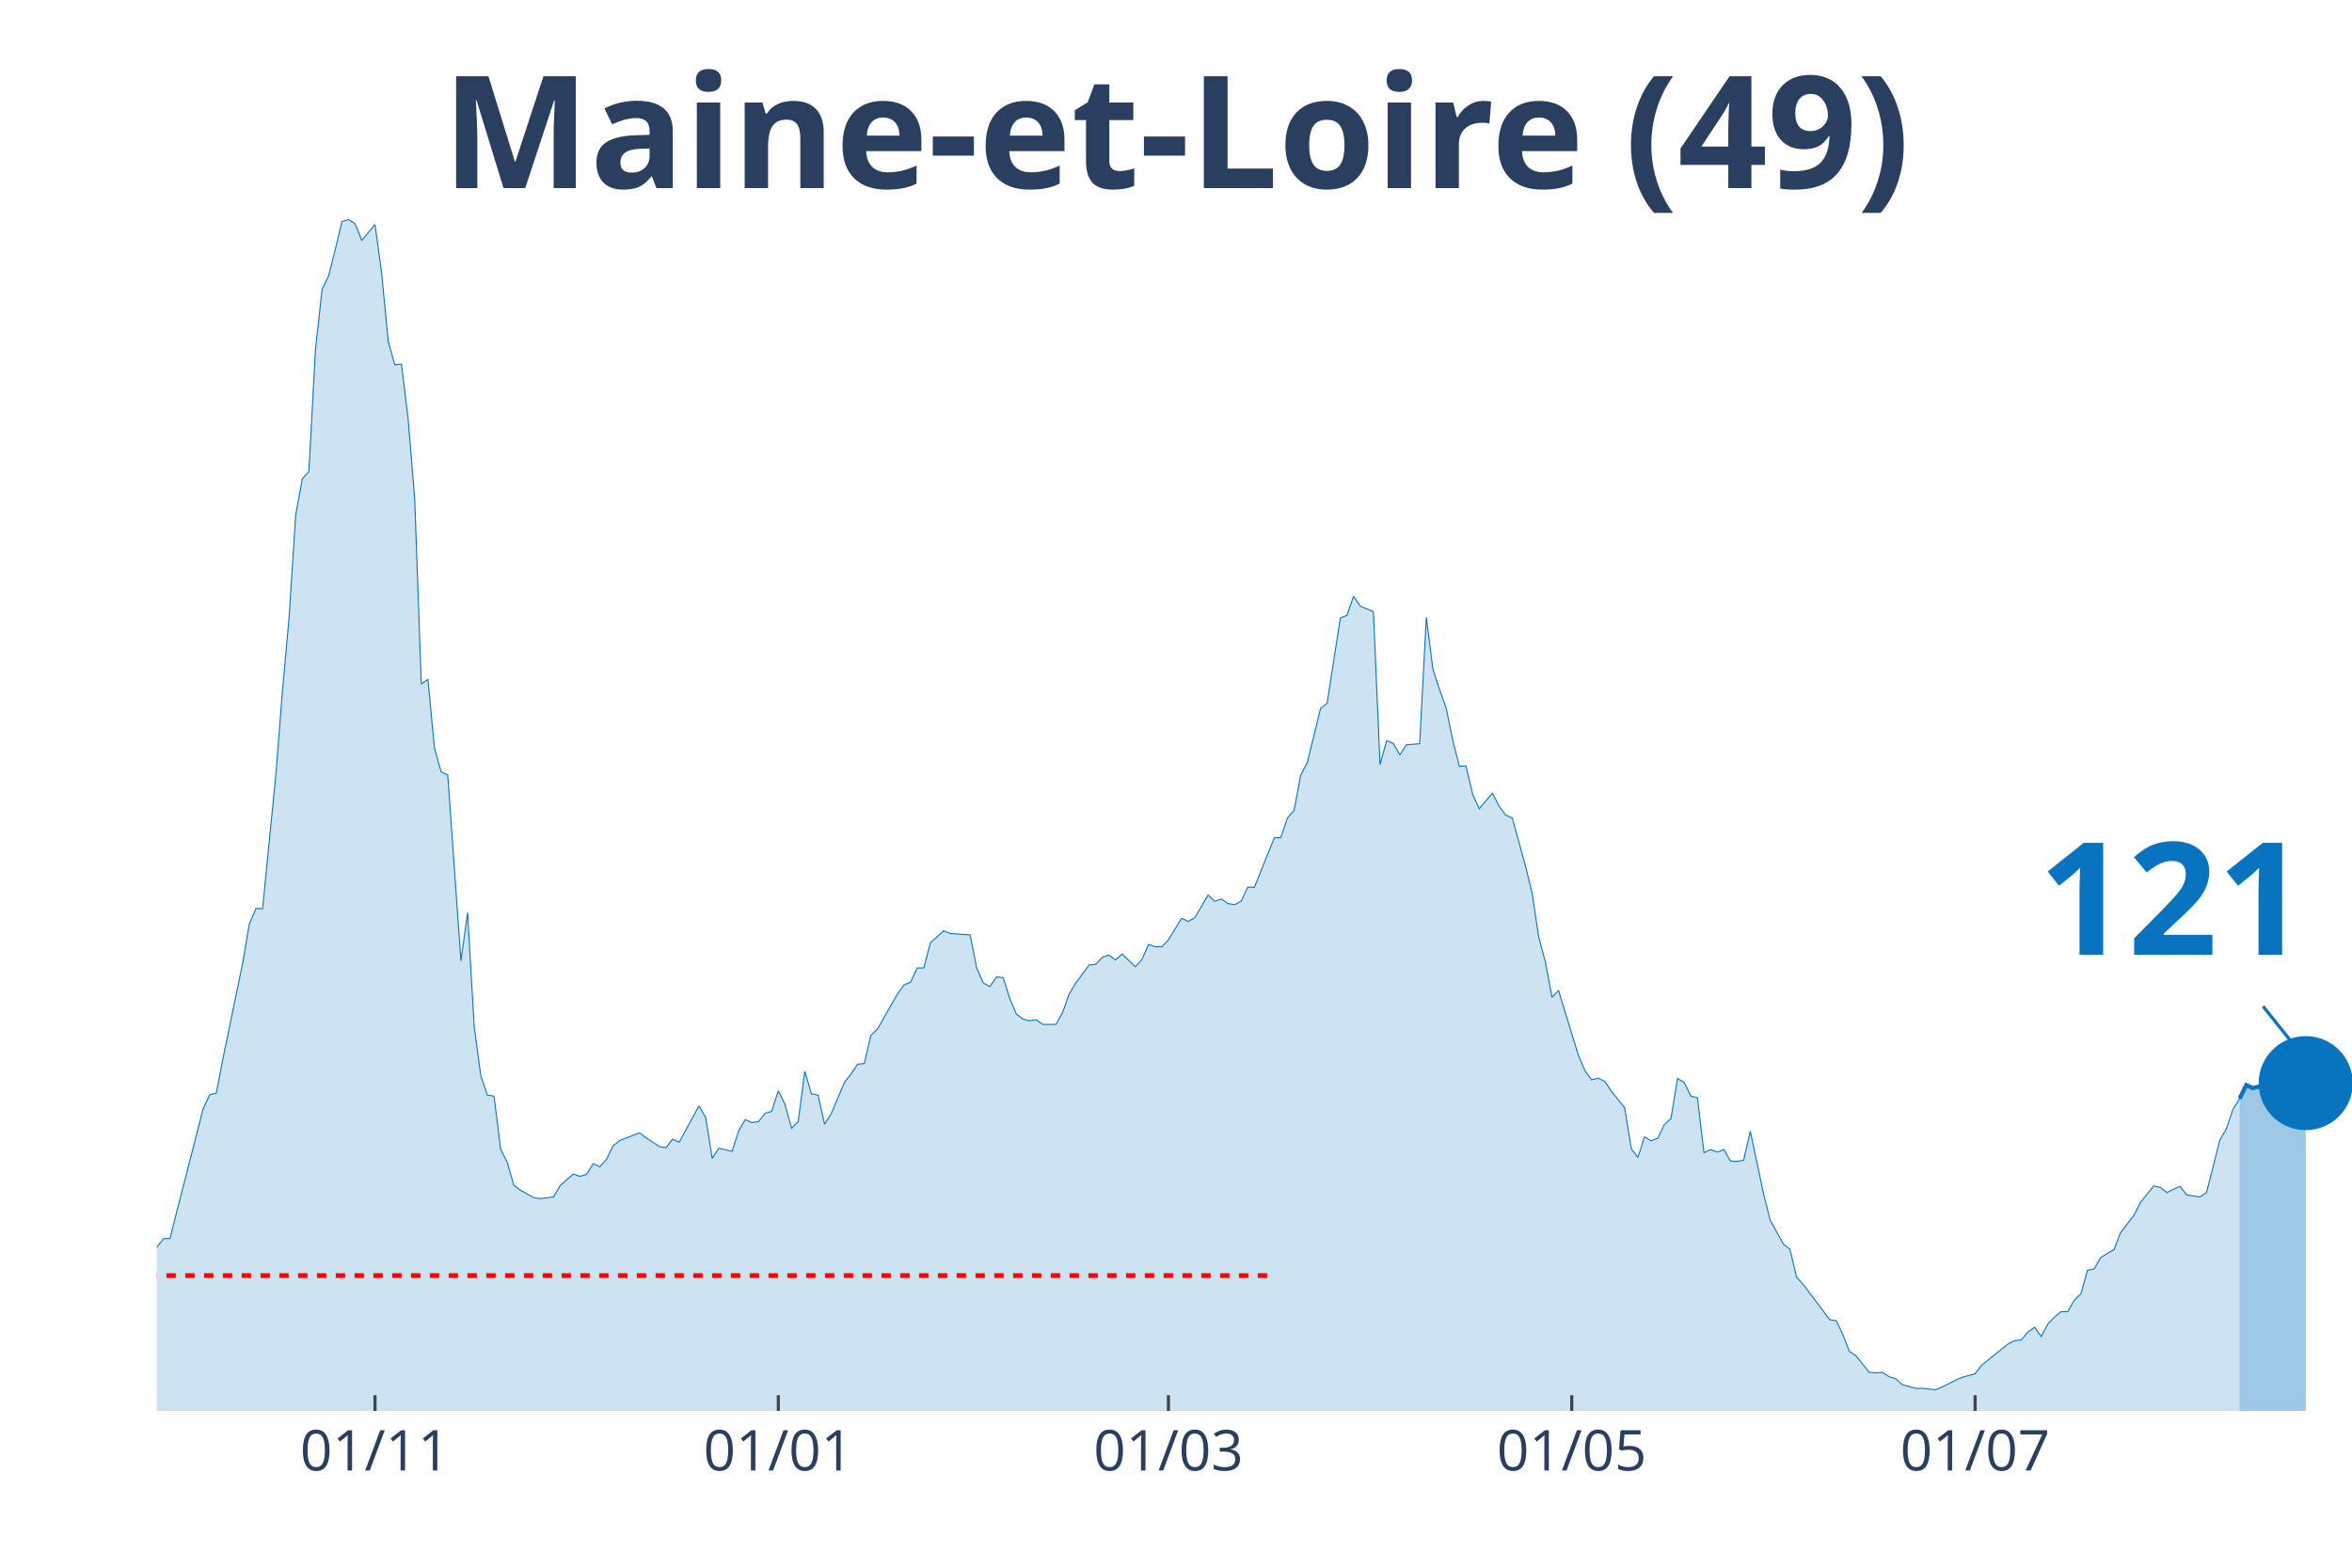
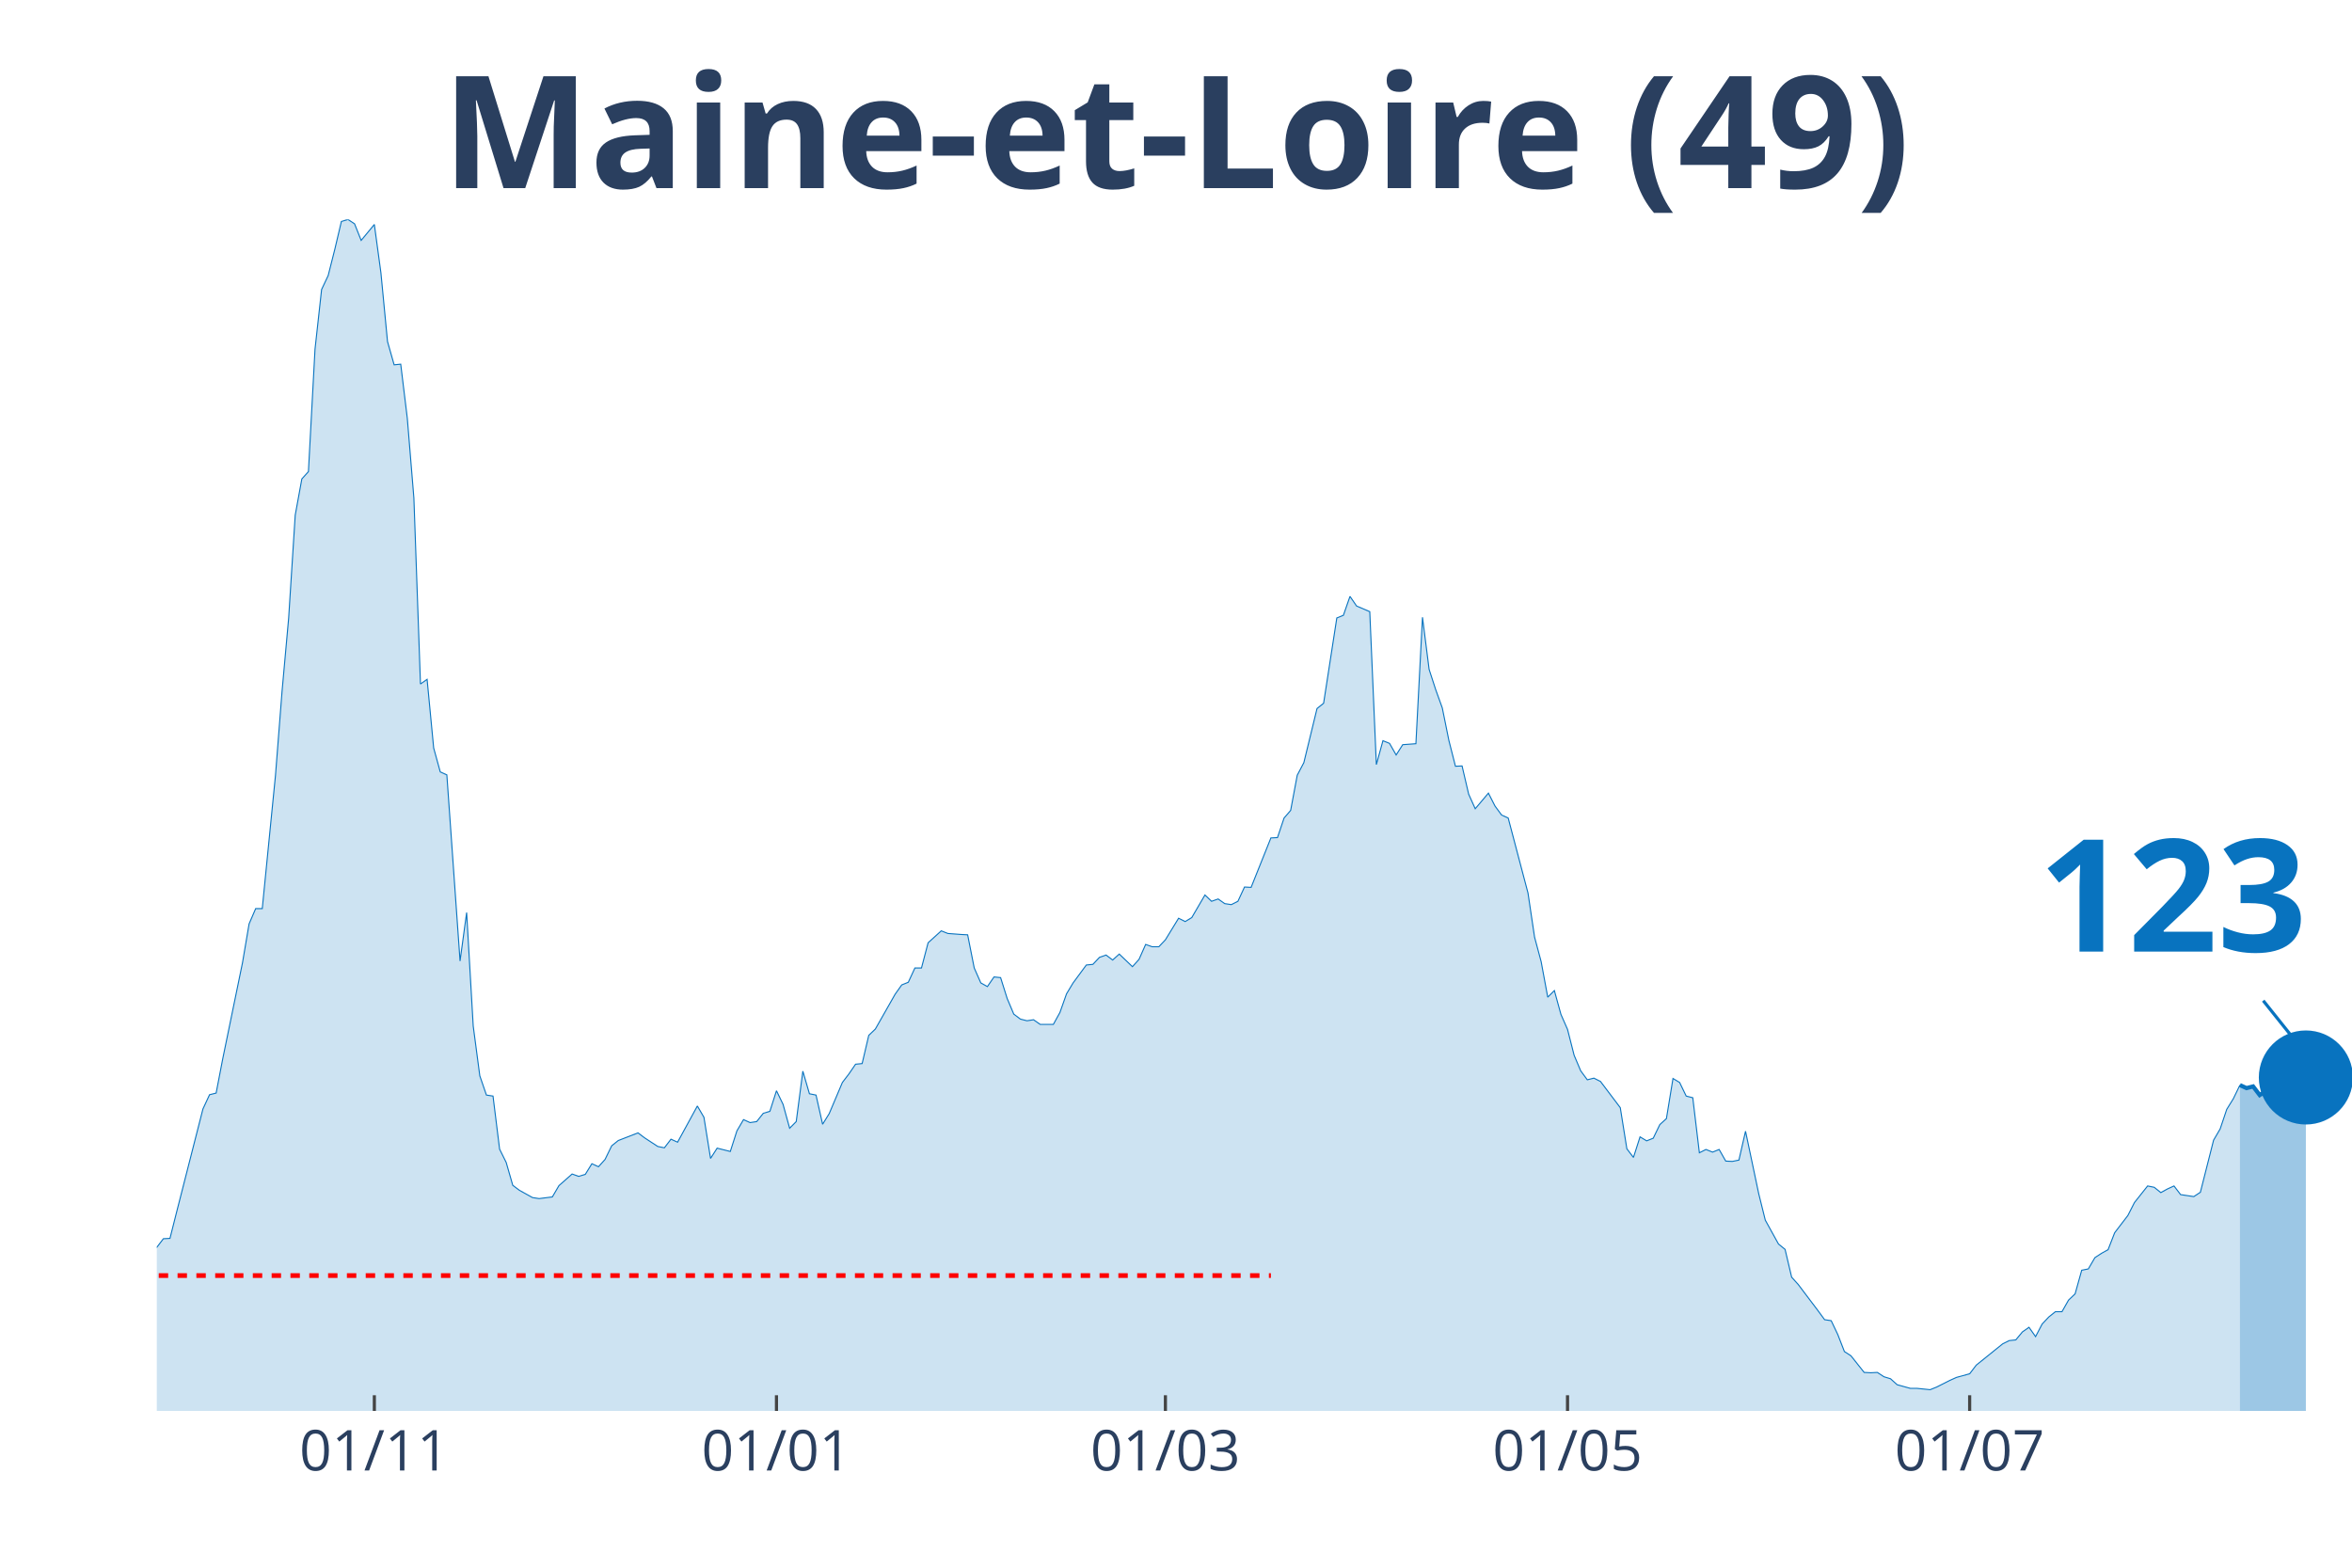
<svg xmlns="http://www.w3.org/2000/svg" class="main-svg" width="1125" height="750" style="" viewBox="0 0 750 500">
  <rect x="0" y="0" width="750" height="500" style="fill: rgb(0, 0, 0); fill-opacity: 0;" />
-   <defs id="defs-d3228e">
+   <defs id="defs-49100c">
    <g class="clips">
-       <clipPath id="clipd3228exyplot" class="plotclip">
+       <clipPath id="clip49100cxyplot" class="plotclip">
        <rect width="700" height="380" />
      </clipPath>
-       <clipPath class="axesclip" id="clipd3228ex">
+       <clipPath class="axesclip" id="clip49100cx">
        <rect x="50" y="0" width="700" height="500" />
      </clipPath>
-       <clipPath class="axesclip" id="clipd3228ey">
+       <clipPath class="axesclip" id="clip49100cy">
        <rect x="0" y="70" width="750" height="380" />
      </clipPath>
-       <clipPath class="axesclip" id="clipd3228exy">
+       <clipPath class="axesclip" id="clip49100cxy">
        <rect x="50" y="70" width="700" height="380" />
      </clipPath>
    </g>
    <g class="gradients" />
  </defs>
  <g class="bglayer">
    <rect class="bg" x="50" y="70" width="700" height="380" style="fill: rgb(0, 0, 0); fill-opacity: 0; stroke-width: 0;" />
  </g>
  <g class="layer-below">
    <g class="imagelayer" />
    <g class="shapelayer" />
  </g>
  <g class="cartesianlayer">
    <g class="subplot xy">
      <g class="layer-subplot">
        <g class="shapelayer" />
        <g class="imagelayer" />
      </g>
      <g class="gridlayer">
        <g class="x">
-           <path class="xgrid crisp" transform="translate(119.58,0)" d="M0,70v380" style="stroke: rgb(255, 255, 255); stroke-opacity: 1; stroke-width: 1px;" />
-           <path class="xgrid crisp" transform="translate(248.19,0)" d="M0,70v380" style="stroke: rgb(255, 255, 255); stroke-opacity: 1; stroke-width: 1px;" />
-           <path class="xgrid crisp" transform="translate(372.59,0)" d="M0,70v380" style="stroke: rgb(255, 255, 255); stroke-opacity: 1; stroke-width: 1px;" />
-           <path class="xgrid crisp" transform="translate(501.2,0)" d="M0,70v380" style="stroke: rgb(255, 255, 255); stroke-opacity: 1; stroke-width: 1px;" />
-           <path class="xgrid crisp" transform="translate(629.82,0)" d="M0,70v380" style="stroke: rgb(255, 255, 255); stroke-opacity: 1; stroke-width: 1px;" />
+           <path class="xgrid crisp" transform="translate(119.37,0)" d="M0,70v380" style="stroke: rgb(255, 255, 255); stroke-opacity: 1; stroke-width: 1px;" />
+           <path class="xgrid crisp" transform="translate(247.6,0)" d="M0,70v380" style="stroke: rgb(255, 255, 255); stroke-opacity: 1; stroke-width: 1px;" />
+           <path class="xgrid crisp" transform="translate(371.62,0)" d="M0,70v380" style="stroke: rgb(255, 255, 255); stroke-opacity: 1; stroke-width: 1px;" />
+           <path class="xgrid crisp" transform="translate(499.85,0)" d="M0,70v380" style="stroke: rgb(255, 255, 255); stroke-opacity: 1; stroke-width: 1px;" />
+           <path class="xgrid crisp" transform="translate(628.08,0)" d="M0,70v380" style="stroke: rgb(255, 255, 255); stroke-opacity: 1; stroke-width: 1px;" />
        </g>
        <g class="y" />
      </g>
      <g class="zerolinelayer" />
      <path class="xlines-below" />
      <path class="ylines-below" />
      <g class="overlines-below" />
      <g class="xaxislayer-below" />
      <g class="yaxislayer-below" />
      <g class="overaxes-below" />
-       <g class="plot" transform="translate(50, 70)" clip-path="url('#clipd3228exyplot')">
+       <g class="plot" transform="translate(50, 70)" clip-path="url('#clip49100cxyplot')">
        <g class="scatterlayer mlayer">
-           <g class="trace scatter traceefbfab" style="stroke-miterlimit: 2;">
+           <g class="trace scatter trace5abfaf" style="stroke-miterlimit: 2;">
            <g class="fills">
              <g>
-                 <path class="js-fill" d="M664.16,380L-286.75,380L-286.75,373.12L-280.42,370.37L-278.31,370.69L-271.99,372.38L-269.88,375.13L-212.95,377.57L-210.84,377.78L-196.08,377.35L-193.98,377.46L-183.43,377.99L-181.33,377.57L-172.89,377.14L-170.78,374.92L-164.46,375.24L-162.35,374.29L-141.27,373.97L-139.16,373.02L-132.83,372.38L-130.72,372.28L-107.53,369.31L-105.42,368.04L-101.2,366.03L-99.1,365.93L-94.88,361.06L-92.77,356.93L-84.34,356.4L-82.23,356.61L-78.01,360.53L-75.9,359.89L-71.69,358.41L-69.58,358.41L-65.36,351.64L-63.25,346.56L-56.93,333.02L-54.82,333.12L-48.49,315.98L-46.39,315.45L-40.06,315.03L-37.95,316.3L-35.84,316.19L-33.73,317.78L-29.52,312.8L-27.41,313.33L-25.3,313.65L-23.19,310.58L-18.98,312.7L-16.87,315.56L-14.76,318.52L-12.65,318.31L-10.54,318.62L-8.43,321.8L-4.22,330.69L-2.11,329.52L0,327.83L2.11,325.08L4.22,324.97L6.33,316.61L14.76,283.7L16.87,279.15L18.98,278.62L21.08,267.72L27.41,237.04L29.52,224.66L31.63,219.79L33.73,219.79L37.95,177.35L40.06,150.48L42.17,127.2L44.28,94.29L46.39,82.75L48.49,80.42L50.6,41.38L52.71,22.33L54.82,17.88L56.93,9.52L59.04,0.63L61.14,0L63.25,1.38L65.36,6.67L69.58,1.59L71.69,17.04L73.8,38.94L75.9,46.35L78.01,46.14L80.12,63.39L82.23,88.89L84.34,148.15L86.45,146.67L88.55,168.57L90.66,176.19L92.77,177.14L96.99,236.51L99.1,221.06L101.2,257.25L103.31,273.12L105.42,279.26L107.53,279.58L109.64,296.51L111.75,300.74L113.86,308.04L115.96,309.63L120.18,311.96L122.29,312.28L126.51,311.75L128.61,308.15L132.83,304.44L134.94,305.19L137.05,304.55L139.16,301.16L141.27,302.12L143.37,299.79L145.48,295.45L147.59,293.76L153.92,291.32L156.02,292.91L160.24,295.66L162.35,296.08L164.46,293.33L166.57,294.29L172.89,282.75L175,286.35L177.11,299.47L179.22,296.19L183.43,297.25L185.54,290.69L187.65,287.09L189.76,288.04L191.87,287.72L193.98,285.08L196.08,284.44L198.19,277.88L200.3,282.22L202.41,289.84L204.52,287.72L206.63,271.64L208.73,278.84L210.84,279.26L212.95,288.57L215.06,285.19L219.28,275.24L221.39,272.49L223.49,269.42L225.6,269.21L227.71,260.21L229.82,258.2L236.14,247.09L238.25,244.13L240.36,243.28L242.47,238.73L244.58,238.73L246.69,230.69L250.9,226.88L253.01,227.72L257.23,228.04L259.34,228.15L261.45,238.73L263.55,243.49L265.66,244.66L267.77,241.59L269.88,241.8L271.99,248.47L274.1,253.44L276.2,255.03L278.31,255.56L280.42,255.24L282.53,256.72L284.64,256.72L286.75,256.72L288.86,252.91L290.96,246.98L293.07,243.49L297.29,237.78L299.4,237.57L301.51,235.34L303.61,234.6L305.72,236.19L307.83,234.29L312.05,238.31L314.16,235.98L316.27,231.22L318.37,231.96L320.48,231.96L322.59,229.74L326.81,222.86L328.92,223.92L331.02,222.65L333.13,219.05L335.24,215.45L337.35,217.46L339.46,216.72L341.57,218.2L343.67,218.52L345.78,217.46L347.89,212.91L350,213.02L356.33,197.25L358.43,197.14L360.54,190.9L362.65,188.47L364.76,177.25L366.87,173.23L371.08,155.98L373.19,154.29L377.41,127.09L379.52,126.24L381.63,120.21L383.73,123.28L387.95,125.08L390.06,173.86L392.17,166.24L394.28,167.09L396.39,170.79L398.49,167.51L402.71,167.2L404.82,126.88L406.93,143.49L409.04,149.95L411.14,155.77L413.25,166.14L415.36,174.39L417.47,174.29L419.58,183.28L421.69,187.94L425.9,182.96L428.01,187.09L430.12,189.95L432.23,190.9L436.45,206.24L438.55,214.81L440.66,228.89L442.77,236.72L444.88,248.04L446.99,245.93L453.31,266.56L455.42,271.53L457.53,274.39L459.64,273.86L461.75,274.92L463.86,278.1L468.07,283.28L470.18,296.4L472.29,299.15L474.4,292.59L476.51,293.86L478.61,293.02L480.72,288.68L482.83,286.77L484.94,273.97L487.05,275.24L489.16,279.58L491.27,280.11L493.37,297.67L495.48,296.61L497.59,297.46L499.7,296.61L501.81,300.32L503.92,300.42L506.02,300L508.13,290.79L512.35,310.69L514.46,319.15L518.67,326.77L520.78,328.47L522.89,337.35L525,339.68L531.33,348.04L533.43,350.9L535.54,351.22L537.65,355.66L539.76,361.06L541.87,362.43L546.08,367.72L548.19,367.83L550.3,367.72L552.41,369.1L554.52,369.74L556.63,371.64L560.84,372.8L562.95,372.8L567.17,373.23L569.28,372.38L573.49,370.26L575.6,369.31L579.82,368.15L581.93,365.4L590.36,358.62L592.47,357.57L594.58,357.35L596.69,354.81L598.8,353.33L600.9,356.3L603.01,352.28L605.12,350.05L607.23,348.36L609.34,348.36L611.45,344.66L613.55,342.65L615.66,335.13L617.77,334.71L619.88,331.11L621.99,329.74L624.1,328.57L626.2,323.17L630.42,317.67L632.53,313.54L636.75,308.25L638.86,308.68L640.96,310.37L643.07,309.31L645.18,308.36L647.29,311.11L651.51,311.75L653.61,310.37L657.83,293.65L659.94,290.05L662.05,283.81L664.16,280.42" style="fill: rgb(8, 115, 191); fill-opacity: 0.2; stroke-width: 0;" />
+                 <path class="js-fill" d="M664.26,380L-285.89,380L-285.89,373.12L-279.58,370.37L-277.48,370.69L-271.17,372.38L-269.07,375.13L-212.31,377.57L-210.21,377.78L-195.5,377.35L-193.39,377.46L-182.88,377.99L-180.78,377.57L-172.37,377.14L-170.27,374.92L-163.96,375.24L-161.86,374.29L-140.84,373.97L-138.74,373.02L-132.43,372.38L-130.33,372.28L-107.21,369.31L-105.11,368.04L-100.9,366.03L-98.8,365.93L-94.59,361.06L-92.49,356.93L-84.08,356.4L-81.98,356.61L-77.78,360.53L-75.68,359.89L-71.47,358.41L-69.37,358.41L-65.17,351.64L-63.06,346.56L-56.76,333.02L-54.65,333.12L-48.35,315.98L-46.25,315.45L-39.94,315.03L-37.84,316.3L-35.74,316.19L-33.63,317.78L-29.43,312.8L-27.33,313.33L-25.23,313.65L-23.12,310.58L-18.92,312.7L-16.82,315.56L-14.71,318.52L-12.61,318.31L-10.51,318.62L-8.41,321.8L-4.2,330.69L-2.1,329.52L0,327.83L2.1,325.08L4.2,324.97L6.31,316.61L14.71,283.7L16.82,279.15L18.92,278.62L21.02,267.72L27.33,237.04L29.43,224.66L31.53,219.79L33.63,219.79L37.84,177.35L39.94,150.48L42.04,127.2L44.14,94.29L46.25,82.75L48.35,80.42L50.45,41.38L52.55,22.33L54.65,17.88L56.76,9.52L58.86,0.63L60.96,0L63.06,1.38L65.17,6.67L69.37,1.59L71.47,17.04L73.57,38.94L75.68,46.35L77.78,46.14L79.88,63.39L81.98,88.89L84.08,148.15L86.19,146.67L88.29,168.57L90.39,176.19L92.49,177.14L96.7,236.51L98.8,221.06L100.9,257.25L103,273.12L105.11,279.26L107.21,279.58L109.31,296.51L111.41,300.74L113.51,308.04L115.62,309.63L119.82,311.96L121.92,312.28L126.13,311.75L128.23,308.15L132.43,304.44L134.53,305.19L136.64,304.55L138.74,301.16L140.84,302.12L142.94,299.79L145.05,295.45L147.15,293.76L153.45,291.32L155.56,292.91L159.76,295.66L161.86,296.08L163.96,293.33L166.07,294.29L172.37,282.75L174.47,286.35L176.58,299.47L178.68,296.19L182.88,297.25L184.98,290.69L187.09,287.09L189.19,288.04L191.29,287.72L193.39,285.08L195.5,284.44L197.6,277.88L199.7,282.22L201.8,289.84L203.9,287.72L206.01,271.64L208.11,278.84L210.21,279.26L212.31,288.57L214.41,285.19L218.62,275.24L220.72,272.49L222.82,269.42L224.92,269.21L227.03,260.21L229.13,258.2L235.44,247.09L237.54,244.13L239.64,243.28L241.74,238.73L243.84,238.73L245.95,230.69L250.15,226.88L252.25,227.72L256.46,228.04L258.56,228.15L260.66,238.73L262.76,243.49L264.86,244.66L266.97,241.59L269.07,241.8L271.17,248.47L273.27,253.44L275.38,255.03L277.48,255.56L279.58,255.24L281.68,256.72L283.78,256.72L285.89,256.72L287.99,252.91L290.09,246.98L292.19,243.49L296.4,237.78L298.5,237.57L300.6,235.34L302.7,234.6L304.8,236.19L306.91,234.29L311.11,238.31L313.21,235.98L315.32,231.22L317.42,231.96L319.52,231.96L321.62,229.74L325.83,222.86L327.93,223.92L330.03,222.65L332.13,219.05L334.23,215.45L336.34,217.46L338.44,216.72L340.54,218.2L342.64,218.52L344.74,217.46L346.85,212.91L348.95,213.02L355.26,197.25L357.36,197.14L359.46,190.9L361.56,188.47L363.66,177.25L365.77,173.23L369.97,155.98L372.07,154.29L376.28,127.09L378.38,126.24L380.48,120.21L382.58,123.28L386.79,125.08L388.89,173.86L390.99,166.24L393.09,167.09L395.2,170.79L397.3,167.51L401.5,167.2L403.6,126.88L405.71,143.49L407.81,149.95L409.91,155.77L412.01,166.14L414.11,174.39L416.22,174.29L418.32,183.28L420.42,187.94L424.62,182.96L426.73,187.09L428.83,189.95L430.93,190.9L437.24,214.81L439.34,228.89L441.44,236.72L443.54,248.04L445.65,245.93L447.75,253.54L449.85,258.31L451.95,266.56L454.05,271.53L456.16,274.39L458.26,273.86L460.36,274.92L466.67,283.28L468.77,296.4L470.87,299.15L472.97,292.59L475.08,293.86L477.18,293.02L479.28,288.68L481.38,286.77L483.48,273.97L485.59,275.24L487.69,279.58L489.79,280.11L491.89,297.67L493.99,296.61L496.1,297.46L498.2,296.61L500.3,300.32L502.4,300.42L504.5,300L506.61,290.79L510.81,310.69L512.91,319.15L517.12,326.77L519.22,328.47L521.32,337.35L523.42,339.68L529.73,348.04L531.83,350.9L533.93,351.22L536.04,355.66L538.14,361.06L540.24,362.43L544.44,367.72L546.55,367.83L548.65,367.72L550.75,369.1L552.85,369.74L554.95,371.64L559.16,372.8L561.26,372.8L565.47,373.23L567.57,372.38L571.77,370.26L573.87,369.31L578.08,368.15L580.18,365.4L588.59,358.62L590.69,357.57L592.79,357.35L594.89,354.81L597,353.33L599.1,356.3L601.2,352.28L603.3,350.05L605.41,348.36L607.51,348.36L609.61,344.66L611.71,342.65L613.81,335.13L615.92,334.71L618.02,331.11L620.12,329.74L622.22,328.57L624.32,323.17L628.53,317.67L630.63,313.54L634.83,308.25L636.94,308.68L639.04,310.37L641.14,309.21L643.24,308.25L645.35,311.01L649.55,311.64L651.65,310.26L655.86,293.65L657.96,290.05L660.06,283.81L662.16,280.42L664.26,276.08" style="fill: rgb(8, 115, 191); fill-opacity: 0.2; stroke-width: 0;" />
              </g>
            </g>
            <g class="errorbars" />
            <g class="lines">
-               <path class="js-line" d="M-286.75,373.12L-280.42,370.37L-278.31,370.69L-271.99,372.38L-269.88,375.13L-212.95,377.57L-210.84,377.78L-196.08,377.35L-193.98,377.46L-183.43,377.99L-181.33,377.57L-172.89,377.14L-170.78,374.92L-164.46,375.24L-162.35,374.29L-141.27,373.97L-139.16,373.02L-132.83,372.38L-130.72,372.28L-107.53,369.31L-105.42,368.04L-101.2,366.03L-99.1,365.93L-94.88,361.06L-92.77,356.93L-84.34,356.4L-82.23,356.61L-78.01,360.53L-75.9,359.89L-71.69,358.41L-69.58,358.41L-65.36,351.64L-63.25,346.56L-56.93,333.02L-54.82,333.12L-48.49,315.98L-46.39,315.45L-40.06,315.03L-37.95,316.3L-35.84,316.19L-33.73,317.78L-29.52,312.8L-27.41,313.33L-25.3,313.65L-23.19,310.58L-18.98,312.7L-16.87,315.56L-14.76,318.52L-12.65,318.31L-10.54,318.62L-8.43,321.8L-4.22,330.69L-2.11,329.52L0,327.83L2.11,325.08L4.22,324.97L6.33,316.61L14.76,283.7L16.87,279.15L18.98,278.62L21.08,267.72L27.41,237.04L29.52,224.66L31.63,219.79L33.73,219.79L37.95,177.35L40.06,150.48L42.17,127.2L44.28,94.29L46.39,82.75L48.49,80.42L50.6,41.38L52.71,22.33L54.82,17.88L56.93,9.52L59.04,0.63L61.14,0L63.25,1.38L65.36,6.67L69.58,1.59L71.69,17.04L73.8,38.94L75.9,46.35L78.01,46.14L80.12,63.39L82.23,88.89L84.34,148.15L86.45,146.67L88.55,168.57L90.66,176.19L92.77,177.14L96.99,236.51L99.1,221.06L101.2,257.25L103.31,273.12L105.42,279.26L107.53,279.58L109.64,296.51L111.75,300.74L113.86,308.04L115.96,309.63L120.18,311.96L122.29,312.28L126.51,311.75L128.61,308.15L132.83,304.44L134.94,305.19L137.05,304.55L139.16,301.16L141.27,302.12L143.37,299.79L145.48,295.45L147.59,293.76L153.92,291.32L156.02,292.91L160.24,295.66L162.35,296.08L164.46,293.33L166.57,294.29L172.89,282.75L175,286.35L177.11,299.47L179.22,296.19L183.43,297.25L185.54,290.69L187.65,287.09L189.76,288.04L191.87,287.72L193.98,285.08L196.08,284.44L198.19,277.88L200.3,282.22L202.41,289.84L204.52,287.72L206.63,271.64L208.73,278.84L210.84,279.26L212.95,288.57L215.06,285.19L219.28,275.24L221.39,272.49L223.49,269.42L225.6,269.21L227.71,260.21L229.82,258.2L236.14,247.09L238.25,244.13L240.36,243.28L242.47,238.73L244.58,238.73L246.69,230.69L250.9,226.88L253.01,227.72L257.23,228.04L259.34,228.15L261.45,238.73L263.55,243.49L265.66,244.66L267.77,241.59L269.88,241.8L271.99,248.47L274.1,253.44L276.2,255.03L278.31,255.56L280.42,255.24L282.53,256.72L284.64,256.72L286.75,256.72L288.86,252.91L290.96,246.98L293.07,243.49L297.29,237.78L299.4,237.57L301.51,235.34L303.61,234.6L305.72,236.19L307.83,234.29L312.05,238.31L314.16,235.98L316.27,231.22L318.37,231.96L320.48,231.96L322.59,229.74L326.81,222.86L328.92,223.92L331.02,222.65L333.13,219.05L335.24,215.45L337.35,217.46L339.46,216.72L341.57,218.2L343.67,218.52L345.78,217.46L347.89,212.91L350,213.02L356.33,197.25L358.43,197.14L360.54,190.9L362.65,188.47L364.76,177.25L366.87,173.23L371.08,155.98L373.19,154.29L377.41,127.09L379.52,126.24L381.63,120.21L383.73,123.28L387.95,125.08L390.06,173.86L392.17,166.24L394.28,167.09L396.39,170.79L398.49,167.51L402.71,167.2L404.82,126.88L406.93,143.49L409.04,149.95L411.14,155.77L413.25,166.14L415.36,174.39L417.47,174.29L419.58,183.28L421.69,187.94L425.9,182.96L428.01,187.09L430.12,189.95L432.23,190.9L436.45,206.24L438.55,214.81L440.66,228.89L442.77,236.72L444.88,248.04L446.99,245.93L453.31,266.56L455.42,271.53L457.53,274.39L459.64,273.86L461.75,274.92L463.86,278.1L468.07,283.28L470.18,296.4L472.29,299.15L474.4,292.59L476.51,293.86L478.61,293.02L480.72,288.68L482.83,286.77L484.94,273.97L487.05,275.24L489.16,279.58L491.27,280.11L493.37,297.67L495.48,296.61L497.59,297.46L499.7,296.61L501.81,300.32L503.92,300.42L506.02,300L508.13,290.79L512.35,310.69L514.46,319.15L518.67,326.77L520.78,328.47L522.89,337.35L525,339.68L531.33,348.04L533.43,350.9L535.54,351.22L537.65,355.66L539.76,361.06L541.87,362.43L546.08,367.72L548.19,367.83L550.3,367.72L552.41,369.1L554.52,369.74L556.63,371.64L560.84,372.8L562.95,372.8L567.17,373.23L569.28,372.38L573.49,370.26L575.6,369.31L579.82,368.15L581.93,365.4L590.36,358.62L592.47,357.57L594.58,357.35L596.69,354.81L598.8,353.33L600.9,356.3L603.01,352.28L605.12,350.05L607.23,348.36L609.34,348.36L611.45,344.66L613.55,342.65L615.66,335.13L617.77,334.71L619.88,331.11L621.99,329.74L624.1,328.57L626.2,323.17L630.42,317.67L632.53,313.54L636.75,308.25L638.86,308.68L640.96,310.37L643.07,309.31L645.18,308.36L647.29,311.11L651.51,311.75L653.61,310.37L657.83,293.65L659.94,290.05L662.05,283.81L664.16,280.42" style="vector-effect: non-scaling-stroke; fill: none; stroke: rgb(8, 115, 191); stroke-opacity: 1; stroke-width: 0.5px; opacity: 1;" />
+               <path class="js-line" d="M-285.89,373.12L-279.58,370.37L-277.48,370.69L-271.17,372.38L-269.07,375.13L-212.31,377.57L-210.21,377.78L-195.5,377.35L-193.39,377.46L-182.88,377.99L-180.78,377.57L-172.37,377.14L-170.27,374.92L-163.96,375.24L-161.86,374.29L-140.84,373.97L-138.74,373.02L-132.43,372.38L-130.33,372.28L-107.21,369.31L-105.11,368.04L-100.9,366.03L-98.8,365.93L-94.59,361.06L-92.49,356.93L-84.08,356.4L-81.98,356.61L-77.78,360.53L-75.68,359.89L-71.47,358.41L-69.37,358.41L-65.17,351.64L-63.06,346.56L-56.76,333.02L-54.65,333.12L-48.35,315.98L-46.25,315.45L-39.94,315.03L-37.84,316.3L-35.74,316.19L-33.63,317.78L-29.43,312.8L-27.33,313.33L-25.23,313.65L-23.12,310.58L-18.92,312.7L-16.82,315.56L-14.71,318.52L-12.61,318.31L-10.51,318.62L-8.41,321.8L-4.2,330.69L-2.1,329.52L0,327.83L2.1,325.08L4.2,324.97L6.31,316.61L14.71,283.7L16.82,279.15L18.92,278.62L21.02,267.72L27.33,237.04L29.43,224.66L31.53,219.79L33.63,219.79L37.84,177.35L39.94,150.48L42.04,127.2L44.14,94.29L46.25,82.75L48.35,80.42L50.45,41.38L52.55,22.33L54.65,17.88L56.76,9.52L58.86,0.63L60.96,0L63.06,1.38L65.17,6.67L69.37,1.59L71.47,17.04L73.57,38.94L75.68,46.35L77.78,46.14L79.88,63.39L81.98,88.89L84.08,148.15L86.19,146.67L88.29,168.57L90.39,176.19L92.49,177.14L96.7,236.51L98.8,221.06L100.9,257.25L103,273.12L105.11,279.26L107.21,279.58L109.31,296.51L111.41,300.74L113.51,308.04L115.62,309.63L119.82,311.96L121.92,312.28L126.13,311.75L128.23,308.15L132.43,304.44L134.53,305.19L136.64,304.55L138.74,301.16L140.84,302.12L142.94,299.79L145.05,295.45L147.15,293.76L153.45,291.32L155.56,292.91L159.76,295.66L161.86,296.08L163.96,293.33L166.07,294.29L172.37,282.75L174.47,286.35L176.58,299.47L178.68,296.19L182.88,297.25L184.98,290.69L187.09,287.09L189.19,288.04L191.29,287.72L193.39,285.08L195.5,284.44L197.6,277.88L199.7,282.22L201.8,289.84L203.9,287.72L206.01,271.64L208.11,278.84L210.21,279.26L212.31,288.57L214.41,285.19L218.62,275.24L220.72,272.49L222.82,269.42L224.92,269.21L227.03,260.21L229.13,258.2L235.44,247.09L237.54,244.13L239.64,243.28L241.74,238.73L243.84,238.73L245.95,230.69L250.15,226.88L252.25,227.72L256.46,228.04L258.56,228.15L260.66,238.73L262.76,243.49L264.86,244.66L266.97,241.59L269.07,241.8L271.17,248.47L273.27,253.44L275.38,255.03L277.48,255.56L279.58,255.24L281.68,256.72L283.78,256.72L285.89,256.72L287.99,252.91L290.09,246.98L292.19,243.49L296.4,237.78L298.5,237.57L300.6,235.34L302.7,234.6L304.8,236.19L306.91,234.29L311.11,238.31L313.21,235.98L315.32,231.22L317.42,231.96L319.52,231.96L321.62,229.74L325.83,222.86L327.93,223.92L330.03,222.65L332.13,219.05L334.23,215.45L336.34,217.46L338.44,216.72L340.54,218.2L342.64,218.52L344.74,217.46L346.85,212.91L348.95,213.02L355.26,197.25L357.36,197.14L359.46,190.9L361.56,188.47L363.66,177.25L365.77,173.23L369.97,155.98L372.07,154.29L376.28,127.09L378.38,126.24L380.48,120.21L382.58,123.28L386.79,125.08L388.89,173.86L390.99,166.24L393.09,167.09L395.2,170.79L397.3,167.51L401.5,167.2L403.6,126.88L405.71,143.49L407.81,149.95L409.91,155.77L412.01,166.14L414.11,174.39L416.22,174.29L418.32,183.28L420.42,187.94L424.62,182.96L426.73,187.09L428.83,189.95L430.93,190.9L437.24,214.81L439.34,228.89L441.44,236.72L443.54,248.04L445.65,245.93L447.75,253.54L449.85,258.31L451.95,266.56L454.05,271.53L456.16,274.39L458.26,273.86L460.36,274.92L466.67,283.28L468.77,296.4L470.87,299.15L472.97,292.59L475.08,293.86L477.18,293.02L479.28,288.68L481.38,286.77L483.48,273.97L485.59,275.24L487.69,279.58L489.79,280.11L491.89,297.67L493.99,296.61L496.1,297.46L498.2,296.61L500.3,300.32L502.4,300.42L504.5,300L506.61,290.79L510.81,310.69L512.91,319.15L517.12,326.77L519.22,328.47L521.32,337.35L523.42,339.68L529.73,348.04L531.83,350.9L533.93,351.22L536.04,355.66L538.14,361.06L540.24,362.43L544.44,367.72L546.55,367.83L548.65,367.72L550.75,369.1L552.85,369.74L554.95,371.64L559.16,372.8L561.26,372.8L565.47,373.23L567.57,372.38L571.77,370.26L573.87,369.31L578.08,368.15L580.18,365.4L588.59,358.62L590.69,357.57L592.79,357.35L594.89,354.81L597,353.33L599.1,356.3L601.2,352.28L603.3,350.05L605.41,348.36L607.51,348.36L609.61,344.66L611.71,342.65L613.81,335.13L615.92,334.71L618.02,331.11L620.12,329.74L622.22,328.57L624.32,323.17L628.53,317.67L630.63,313.54L634.83,308.25L636.94,308.68L639.04,310.37L641.14,309.21L643.24,308.25L645.35,311.01L649.55,311.64L651.65,310.26L655.86,293.65L657.96,290.05L660.06,283.81L662.16,280.42L664.26,276.08" style="vector-effect: non-scaling-stroke; fill: none; stroke: rgb(8, 115, 191); stroke-opacity: 1; stroke-width: 0.5px; opacity: 1;" />
            </g>
            <g class="points" />
            <g class="text" />
          </g>
-           <g class="trace scatter trace2855a7" style="stroke-miterlimit: 2;">
+           <g class="trace scatter trace8683a7" style="stroke-miterlimit: 2;">
            <g class="fills">
              <g>
-                 <path class="js-fill" d="M685.24,380L664.16,380L664.16,280.42L666.27,276.08L668.37,277.04L670.48,276.51L672.59,279.26L678.92,275.98L681.02,276.83L685.24,275.45" style="fill: rgb(8, 115, 191); fill-opacity: 0.4; stroke-width: 0;" />
+                 <path class="js-fill" d="M685.29,380L664.26,380L664.26,276.08L666.37,277.04L668.47,276.51L670.57,279.26L672.67,277.88L676.88,275.98L678.98,276.83L683.18,275.45L685.29,273.65" style="fill: rgb(8, 115, 191); fill-opacity: 0.4; stroke-width: 0;" />
              </g>
            </g>
            <g class="errorbars" />
            <g class="lines">
-               <path class="js-line" d="M664.16,280.42L666.27,276.08L668.37,277.04L670.48,276.51L672.59,279.26L678.92,275.98L681.02,276.83L685.24,275.45" style="vector-effect: non-scaling-stroke; fill: none; stroke: rgb(8, 115, 191); stroke-opacity: 1; stroke-width: 2px; opacity: 1;" />
+               <path class="js-line" d="M664.26,276.08L666.37,277.04L668.47,276.51L670.57,279.26L672.67,277.88L676.88,275.98L678.98,276.83L683.18,275.45L685.29,273.65" style="vector-effect: non-scaling-stroke; fill: none; stroke: rgb(8, 115, 191); stroke-opacity: 1; stroke-width: 2px; opacity: 1;" />
            </g>
            <g class="points" />
            <g class="text" />
          </g>
-           <g class="trace scatter trace43b708" style="stroke-miterlimit: 2; opacity: 1;">
+           <g class="trace scatter trace75f722" style="stroke-miterlimit: 2; opacity: 1;">
            <g class="fills" />
            <g class="errorbars" />
            <g class="lines" />
            <g class="points">
-               <path class="point" transform="translate(685.24,275.45)" d="M15,0A15,15 0 1,1 0,-15A15,15 0 0,1 15,0Z" style="opacity: 1; stroke-width: 0px; fill: rgb(8, 115, 191); fill-opacity: 1;" />
+               <path class="point" transform="translate(685.29,273.65)" d="M15,0A15,15 0 1,1 0,-15A15,15 0 0,1 15,0Z" style="opacity: 1; stroke-width: 0px; fill: rgb(8, 115, 191); fill-opacity: 1;" />
            </g>
            <g class="text" />
          </g>
        </g>
      </g>
      <g class="overplot" />
      <path class="xlines-above crisp" style="fill: none; stroke-width: 1px; stroke: rgb(0, 0, 0); stroke-opacity: 0;" d="" />
      <path class="ylines-above crisp" style="fill: none;" d="M0,0" />
      <g class="overlines-above" />
      <g class="xaxislayer-above">
-         <path class="xtick ticks crisp" d="M0,450v-5" transform="translate(119.58,0)" style="stroke: rgb(68, 68, 68); stroke-opacity: 1; stroke-width: 1px;" />
-         <path class="xtick ticks crisp" d="M0,450v-5" transform="translate(248.19,0)" style="stroke: rgb(68, 68, 68); stroke-opacity: 1; stroke-width: 1px;" />
-         <path class="xtick ticks crisp" d="M0,450v-5" transform="translate(372.59,0)" style="stroke: rgb(68, 68, 68); stroke-opacity: 1; stroke-width: 1px;" />
-         <path class="xtick ticks crisp" d="M0,450v-5" transform="translate(501.2,0)" style="stroke: rgb(68, 68, 68); stroke-opacity: 1; stroke-width: 1px;" />
-         <path class="xtick ticks crisp" d="M0,450v-5" transform="translate(629.82,0)" style="stroke: rgb(68, 68, 68); stroke-opacity: 1; stroke-width: 1px;" />
+         <path class="xtick ticks crisp" d="M0,450v-5" transform="translate(119.37,0)" style="stroke: rgb(68, 68, 68); stroke-opacity: 1; stroke-width: 1px;" />
+         <path class="xtick ticks crisp" d="M0,450v-5" transform="translate(247.6,0)" style="stroke: rgb(68, 68, 68); stroke-opacity: 1; stroke-width: 1px;" />
+         <path class="xtick ticks crisp" d="M0,450v-5" transform="translate(371.62,0)" style="stroke: rgb(68, 68, 68); stroke-opacity: 1; stroke-width: 1px;" />
+         <path class="xtick ticks crisp" d="M0,450v-5" transform="translate(499.85,0)" style="stroke: rgb(68, 68, 68); stroke-opacity: 1; stroke-width: 1px;" />
+         <path class="xtick ticks crisp" d="M0,450v-5" transform="translate(628.08,0)" style="stroke: rgb(68, 68, 68); stroke-opacity: 1; stroke-width: 1px;" />
        <g class="xtick">
-           <text text-anchor="middle" x="0" y="469" transform="translate(119.58,0)" style="font-family: 'Open Sans', verdana, arial, sans-serif; font-size: 18px; fill: rgb(42, 63, 95); fill-opacity: 1; white-space: pre;">01/11</text>
+           <text text-anchor="middle" x="0" y="469" transform="translate(119.37,0)" style="font-family: 'Open Sans', verdana, arial, sans-serif; font-size: 18px; fill: rgb(42, 63, 95); fill-opacity: 1; white-space: pre;">01/11</text>
        </g>
        <g class="xtick">
-           <text text-anchor="middle" x="0" y="469" transform="translate(248.19,0)" style="font-family: 'Open Sans', verdana, arial, sans-serif; font-size: 18px; fill: rgb(42, 63, 95); fill-opacity: 1; white-space: pre;">01/01</text>
+           <text text-anchor="middle" x="0" y="469" transform="translate(247.6,0)" style="font-family: 'Open Sans', verdana, arial, sans-serif; font-size: 18px; fill: rgb(42, 63, 95); fill-opacity: 1; white-space: pre;">01/01</text>
        </g>
        <g class="xtick">
-           <text text-anchor="middle" x="0" y="469" transform="translate(372.59,0)" style="font-family: 'Open Sans', verdana, arial, sans-serif; font-size: 18px; fill: rgb(42, 63, 95); fill-opacity: 1; white-space: pre;">01/03</text>
+           <text text-anchor="middle" x="0" y="469" transform="translate(371.62,0)" style="font-family: 'Open Sans', verdana, arial, sans-serif; font-size: 18px; fill: rgb(42, 63, 95); fill-opacity: 1; white-space: pre;">01/03</text>
        </g>
        <g class="xtick">
-           <text text-anchor="middle" x="0" y="469" transform="translate(501.2,0)" style="font-family: 'Open Sans', verdana, arial, sans-serif; font-size: 18px; fill: rgb(42, 63, 95); fill-opacity: 1; white-space: pre;">01/05</text>
+           <text text-anchor="middle" x="0" y="469" transform="translate(499.85,0)" style="font-family: 'Open Sans', verdana, arial, sans-serif; font-size: 18px; fill: rgb(42, 63, 95); fill-opacity: 1; white-space: pre;">01/05</text>
        </g>
        <g class="xtick">
-           <text text-anchor="middle" x="0" y="469" transform="translate(629.82,0)" style="font-family: 'Open Sans', verdana, arial, sans-serif; font-size: 18px; fill: rgb(42, 63, 95); fill-opacity: 1; white-space: pre;">01/07</text>
+           <text text-anchor="middle" x="0" y="469" transform="translate(628.08,0)" style="font-family: 'Open Sans', verdana, arial, sans-serif; font-size: 18px; fill: rgb(42, 63, 95); fill-opacity: 1; white-space: pre;">01/07</text>
        </g>
      </g>
      <g class="yaxislayer-above" />
      <g class="overaxes-above" />
    </g>
  </g>
  <g class="polarlayer" />
  <g class="ternarylayer" />
  <g class="geolayer" />
  <g class="funnelarealayer" />
  <g class="pielayer" />
  <g class="treemaplayer" />
  <g class="sunburstlayer" />
  <g class="glimages" />
-   <defs id="topdefs-d3228e">
+   <defs id="topdefs-49100c">
    <g class="clips" />
  </defs>
  <g class="layer-above">
    <g class="imagelayer" />
    <g class="shapelayer">
-       <path data-index="0" fill-rule="evenodd" d="M-1134.94,406.83L406.33,406.83" clip-path="url('#clipd3228exy')" style="opacity: 1; stroke: rgb(255, 0, 0); stroke-opacity: 1; fill: rgb(0, 0, 0); fill-opacity: 0; stroke-dasharray: 3px, 3px; stroke-width: 1.5px;" />
+       <path data-index="0" fill-rule="evenodd" d="M-1131.38,406.83L405.26,406.83" clip-path="url('#clip49100cxy')" style="opacity: 1; stroke: rgb(255, 0, 0); stroke-opacity: 1; fill: rgb(0, 0, 0); fill-opacity: 0; stroke-dasharray: 3px, 3px; stroke-width: 1.5px;" />
    </g>
  </g>
  <g class="infolayer">
    <g class="g-gtitle">
      <text class="gtitle" x="375" y="25" text-anchor="middle" dy="0.7em" style="font-family: 'Open Sans', verdana, arial, sans-serif; font-size: 50px; fill: rgb(42, 63, 95); opacity: 1; font-weight: normal; white-space: pre;">
        <tspan style="font-weight:bold">Maine-et-Loire (49)</tspan>
      </text>
    </g>
    <g class="g-xtitle" />
    <g class="annotation" data-index="0" style="opacity: 1;">
-       <g class="annotation-text-g" transform="rotate(0,693.24,285.45)">
-         <g class="cursor-pointer" transform="translate(635, 249)">
+       <g class="annotation-text-g" transform="rotate(0,693.29,283.65)">
+         <g class="cursor-pointer" transform="translate(635, 248)">
          <rect class="bg" x="0.5" y="0.5" width="115" height="71" style="stroke-width: 1px; stroke: rgb(0, 0, 0); stroke-opacity: 0; fill: rgb(255, 255, 255); fill-opacity: 0.6;" />
          <text class="annotation-text" text-anchor="middle" x="57.812" y="55.5" style="font-family: 'Open Sans', verdana, arial, sans-serif; font-size: 50px; fill: rgb(8, 115, 191); fill-opacity: 1; white-space: pre;">
-             <tspan style="font-weight:bold">121 </tspan>
+             <tspan style="font-weight:bold">123 </tspan>
          </text>
        </g>
      </g>
      <g class="annotation-arrow-g" style="opacity: 1;">
-         <path d="M721.64,320.95L733.24,335.45" style="stroke-width: 1px; stroke: rgb(8, 115, 191); stroke-opacity: 1; stroke-dasharray: 0px, 0px, 18.569px, 18.569px;" />
+         <path d="M721.69,319.15L733.29,333.65" style="stroke-width: 1px; stroke: rgb(8, 115, 191); stroke-opacity: 1; stroke-dasharray: 0px, 0px, 18.569px, 18.569px;" />
      </g>
    </g>
  </g>
</svg>
